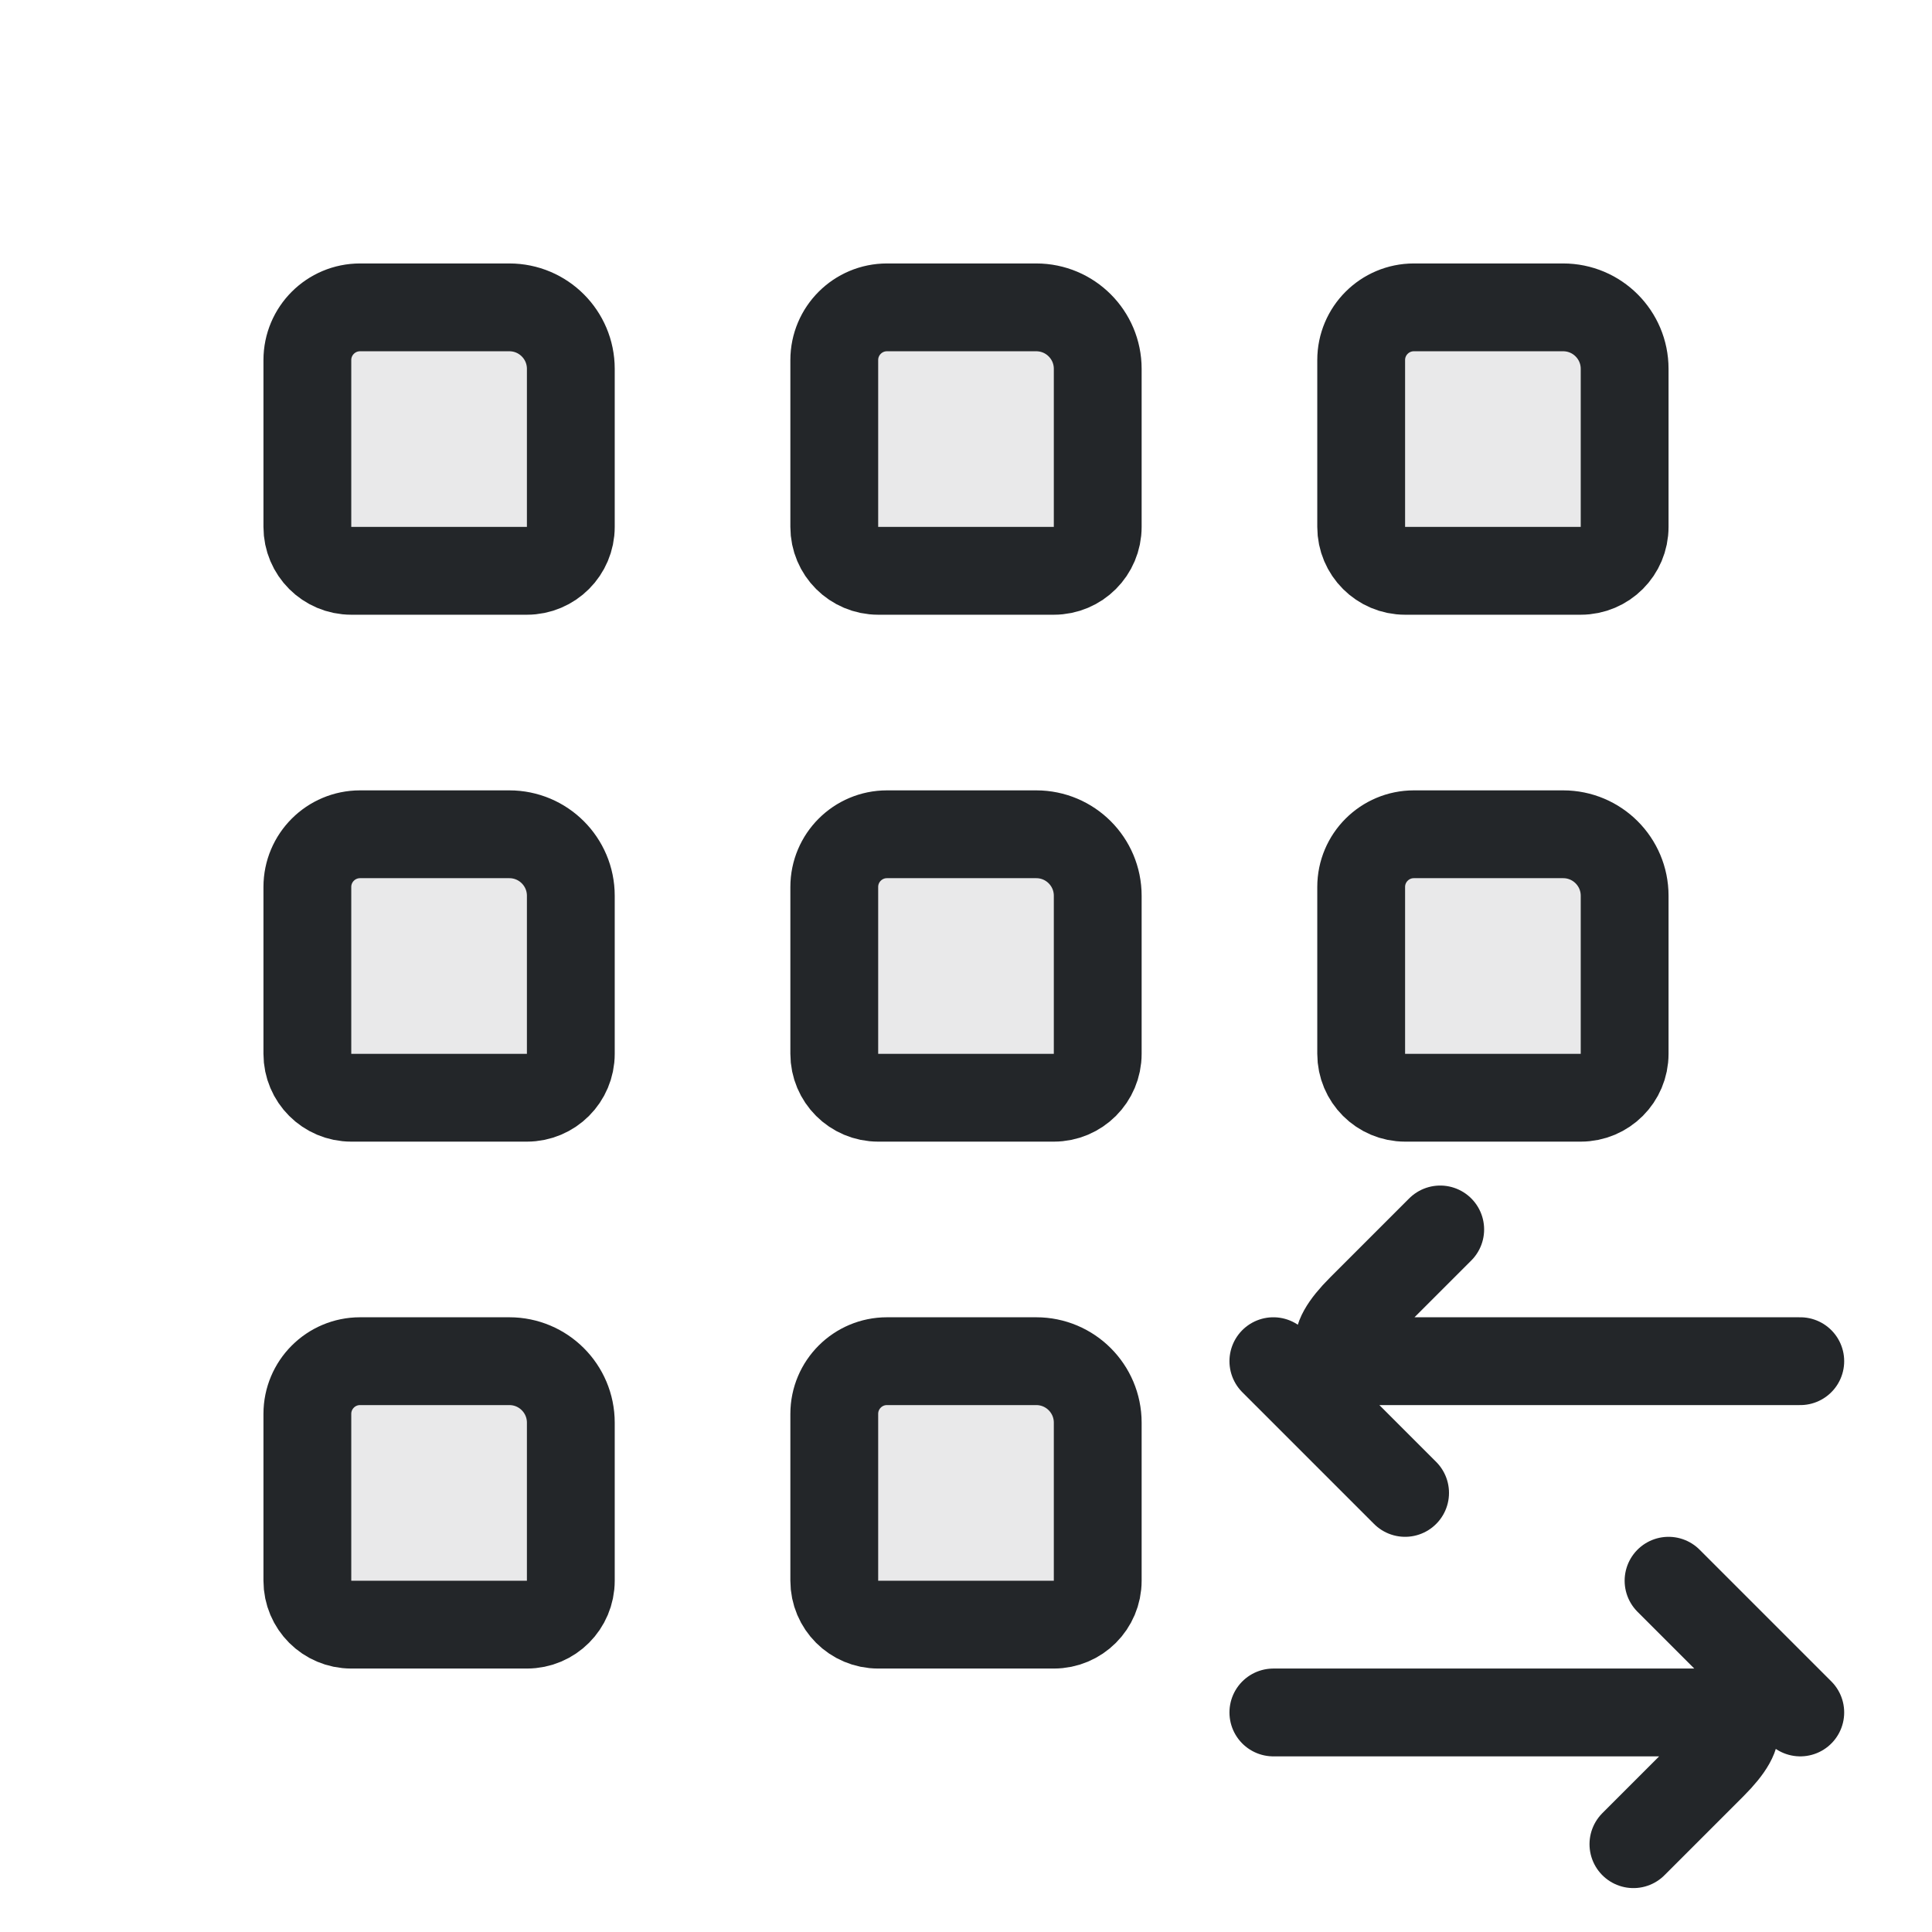
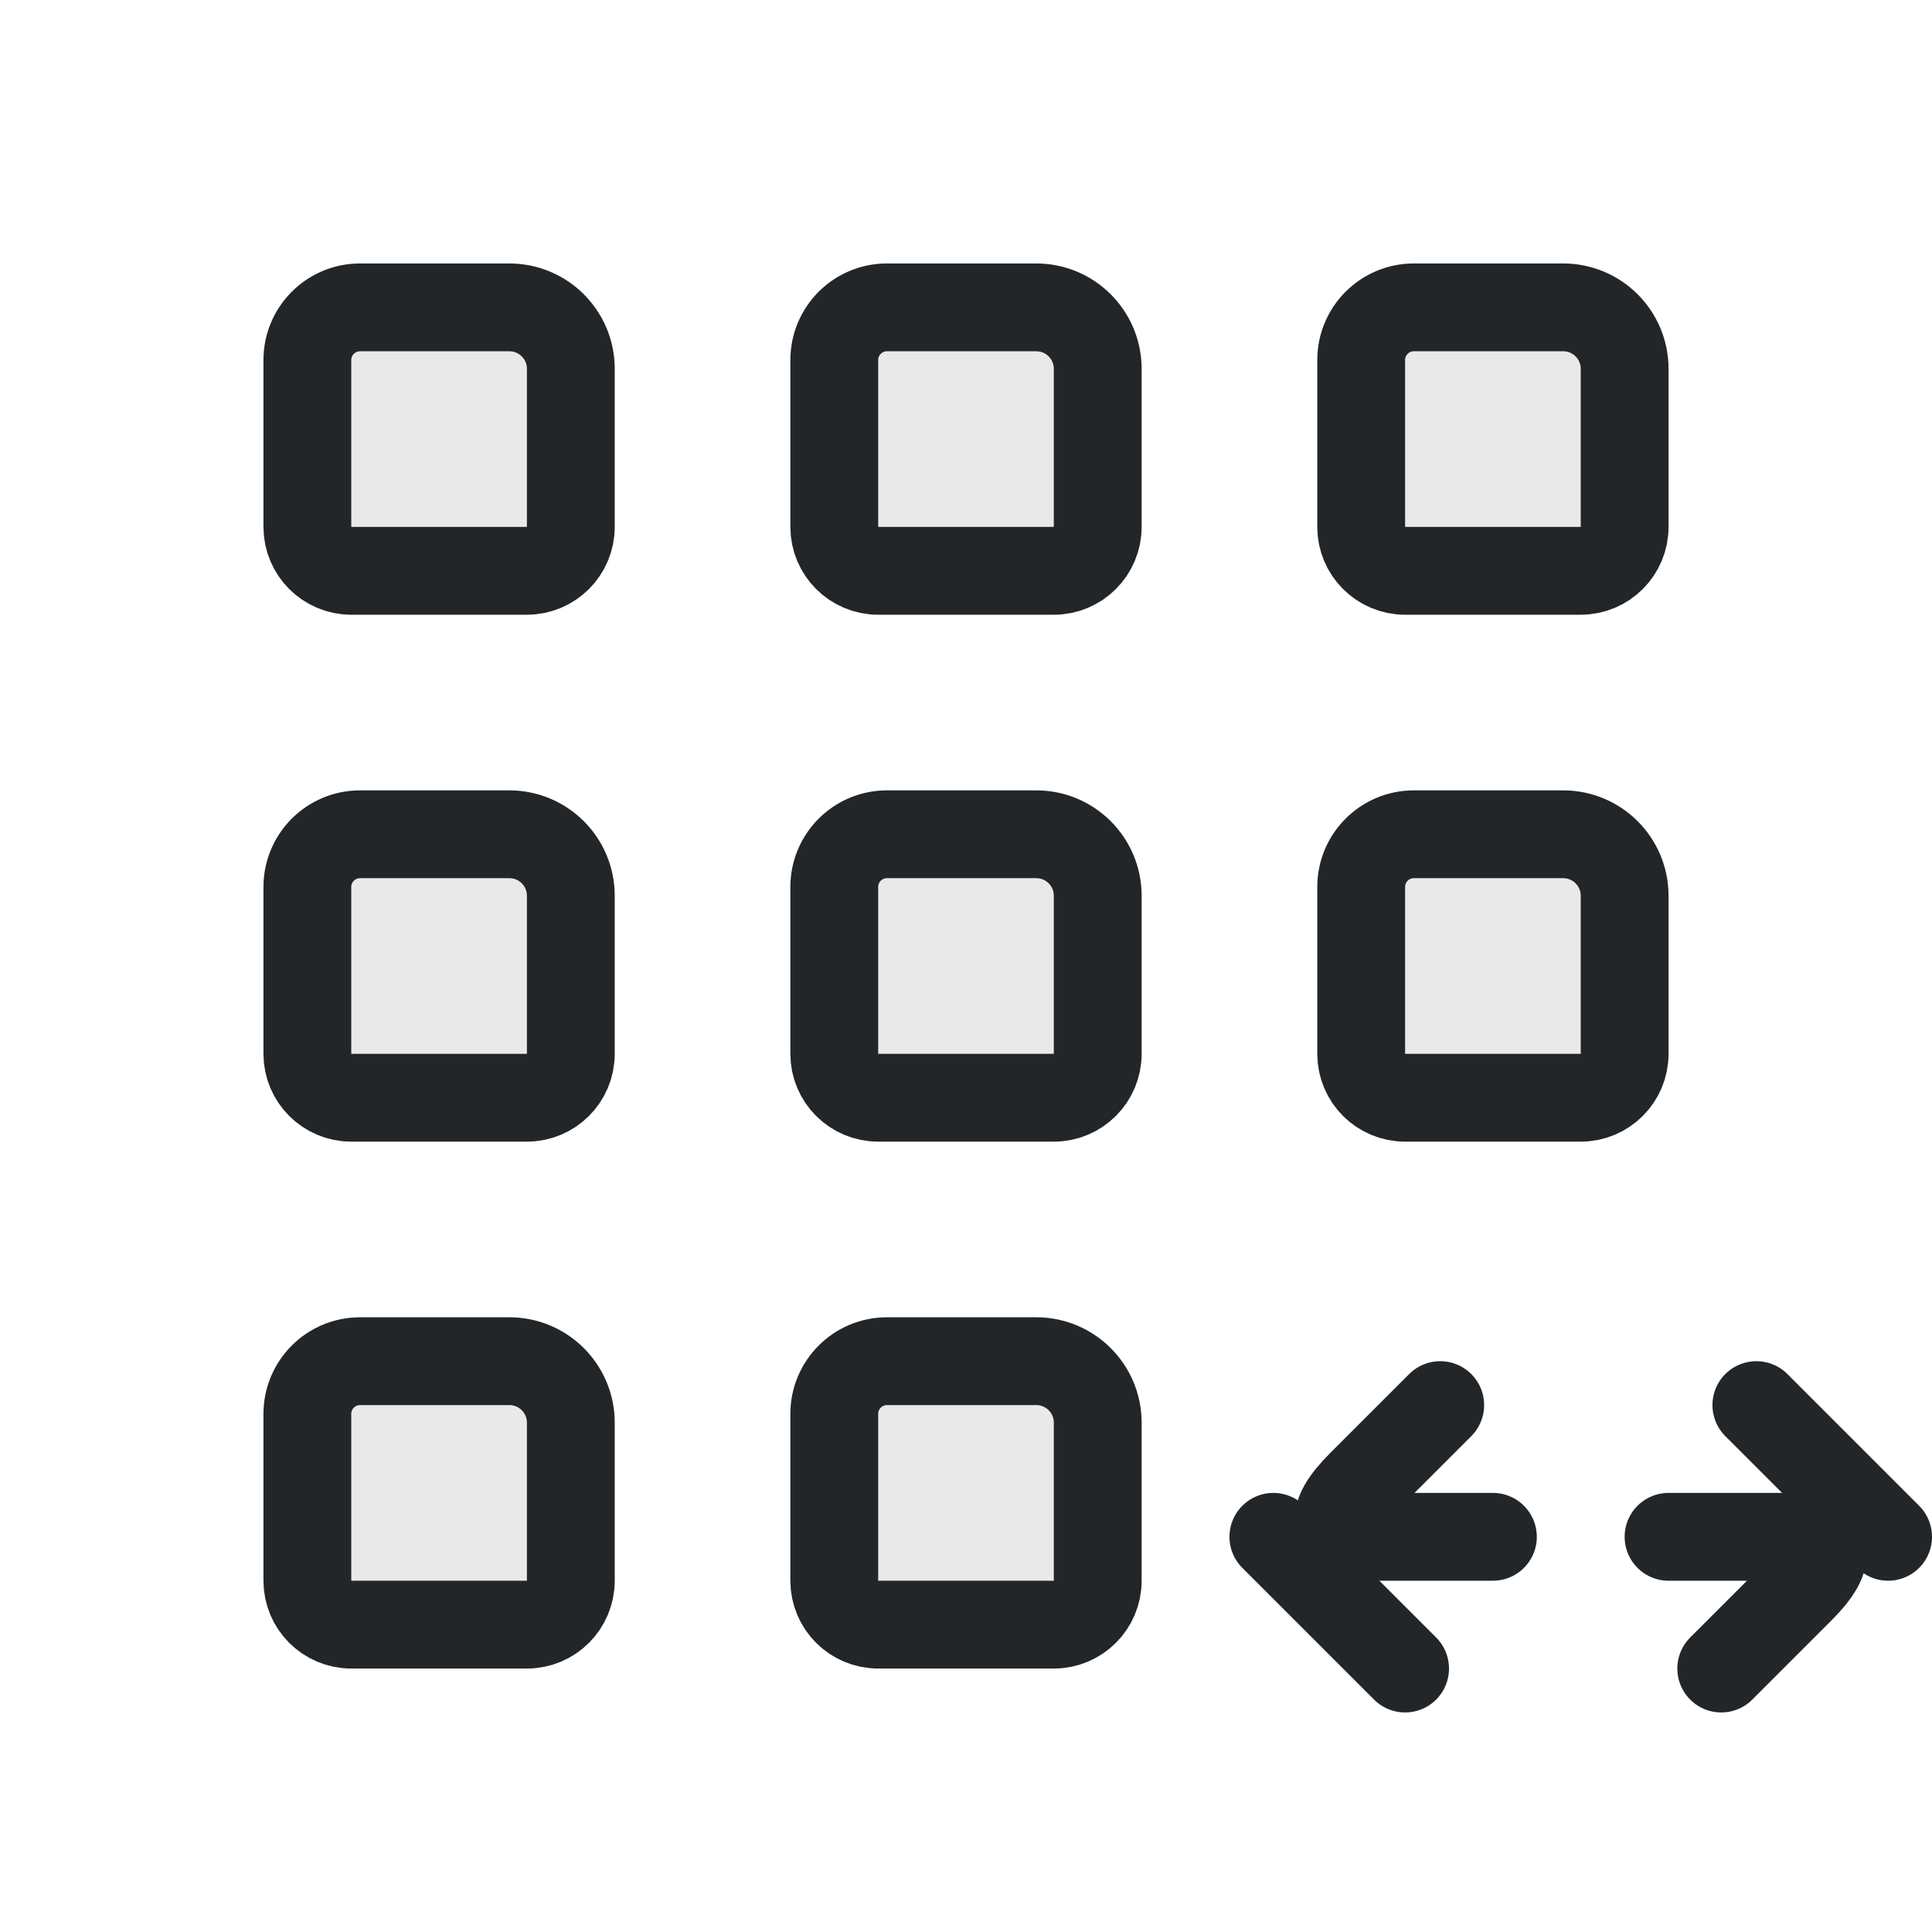
<svg xmlns="http://www.w3.org/2000/svg" xmlns:xlink="http://www.w3.org/1999/xlink" width="22" height="22" viewBox="0 0 22 22">
  <defs>
    <style id="current-color-scheme">.ColorScheme-Text{color:#232629}</style>
    <path id="grip-square" class="ColorScheme-Text" d="M4.1,3.5H5.8A.7,.7 0 0 1 6.5,4.2V6A.5,.5 0 0 1 6,6.5H4A.5,.5 0 0 1 3.5,6V4.1A.6,.6 0 0 1 4.1,3.5Z" fill="currentColor" fill-opacity=".1" stroke="currentColor" stroke-linejoin="round" />
  </defs>
  <use xlink:href="#grip-square" x="0" y="0" />
  <use xlink:href="#grip-square" x="6" y="0" />
  <use xlink:href="#grip-square" x="12" y="0" />
  <use xlink:href="#grip-square" x="0" y="6" />
  <use xlink:href="#grip-square" x="6" y="6" />
  <use xlink:href="#grip-square" x="12" y="6" />
  <use xlink:href="#grip-square" x="0" y="12" />
  <use xlink:href="#grip-square" x="6" y="12" />
  <defs>
-     <path id="horizontal-drag-arrow" class="ColorScheme-Text" d="M20.5,15.5H15.7Q14.9,15.5 15.5,14.9L16.4,14 M14.5,15.5 16,17" fill="none" stroke="currentColor" stroke-linecap="round" stroke-linejoin="round" />
+     <path id="horizontal-drag-arrow" class="ColorScheme-Text" d="M17,17.5H15.7Q14.9,17.5 15.5,16.9L16.4,16 M14.5,17.5 16,19" fill="none" stroke="currentColor" stroke-linecap="round" stroke-linejoin="round" />
  </defs>
  <use xlink:href="#horizontal-drag-arrow" />
-   <use xlink:href="#horizontal-drag-arrow" transform="rotate(180 17.5 17.5)" />
+   <use xlink:href="#horizontal-drag-arrow" transform="rotate(180 18 17.5)" />
</svg>
